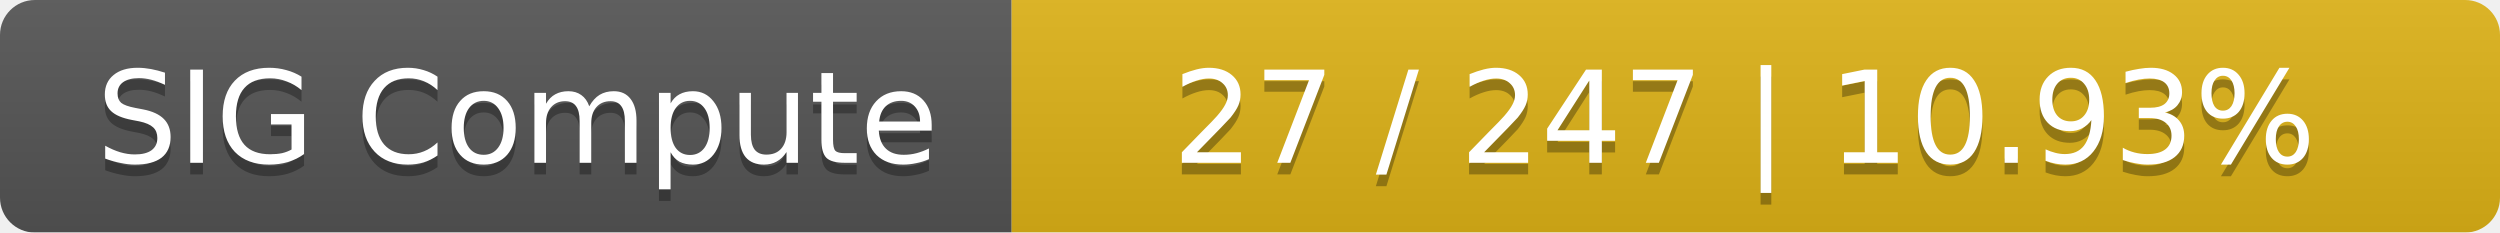
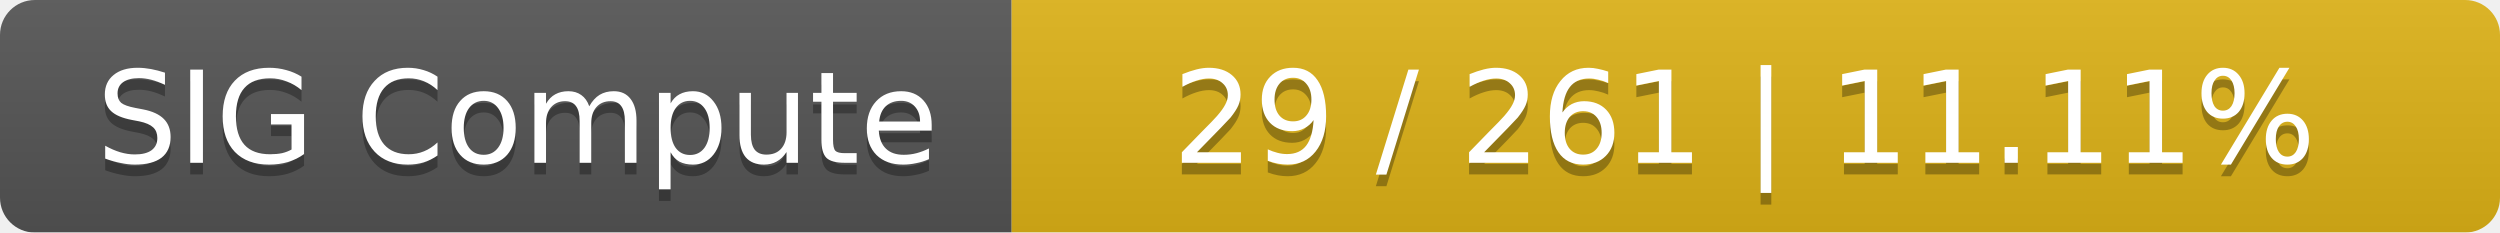
<svg xmlns="http://www.w3.org/2000/svg" width="215" height="20">
  <linearGradient id="smooth" x2="0" y2="100%">
    <stop offset="0" stop-color="#bbb" stop-opacity=".1" />
    <stop offset="1" stop-opacity=".1" />
  </linearGradient>
  <mask id="round">
    <rect width="215" height="20" rx="3" fill="#fff" />
  </mask>
  <g mask="url(#round)">
    <rect width="87" height="20" fill="#555" />
    <rect x="87" width="128" height="20" fill="#dfb317" />
    <rect width="215" height="20" fill="url(#smooth)" />
  </g>
  <g fill="#fff" text-anchor="middle" font-family="DejaVu Sans,Verdana,Geneva,sans-serif" font-size="11">
    <text x="44.5" y="15" fill="#010101" fill-opacity=".3">SIG Compute</text>
    <text x="44.5" y="14">SIG Compute</text>
-     <text x="150" y="15" fill="#010101" fill-opacity=".3">27 / 247    |    10.93%</text>
-     <text x="150" y="14">27 / 247    |    10.93%</text>
+     <text x="150" y="15" fill="#010101" fill-opacity=".3">29 / 261    |    11.11%</text>
+     <text x="150" y="14">29 / 261    |    11.11%</text>
  </g>
</svg>
